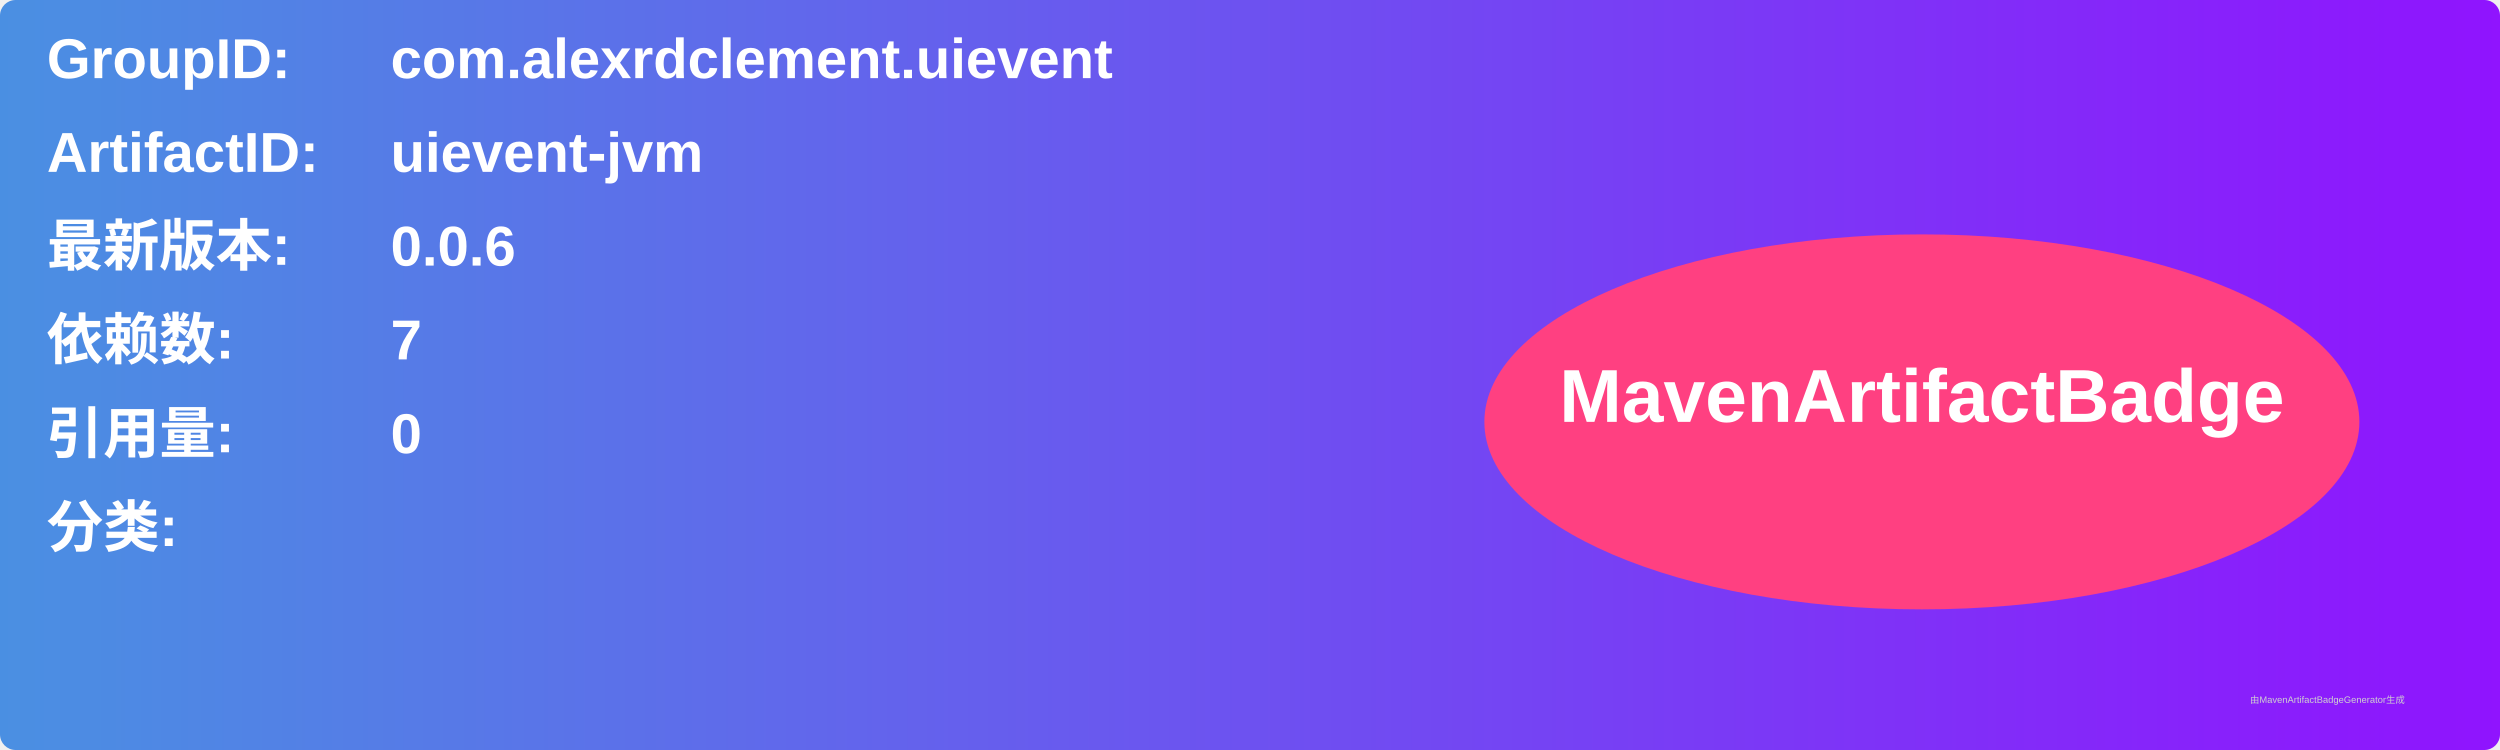
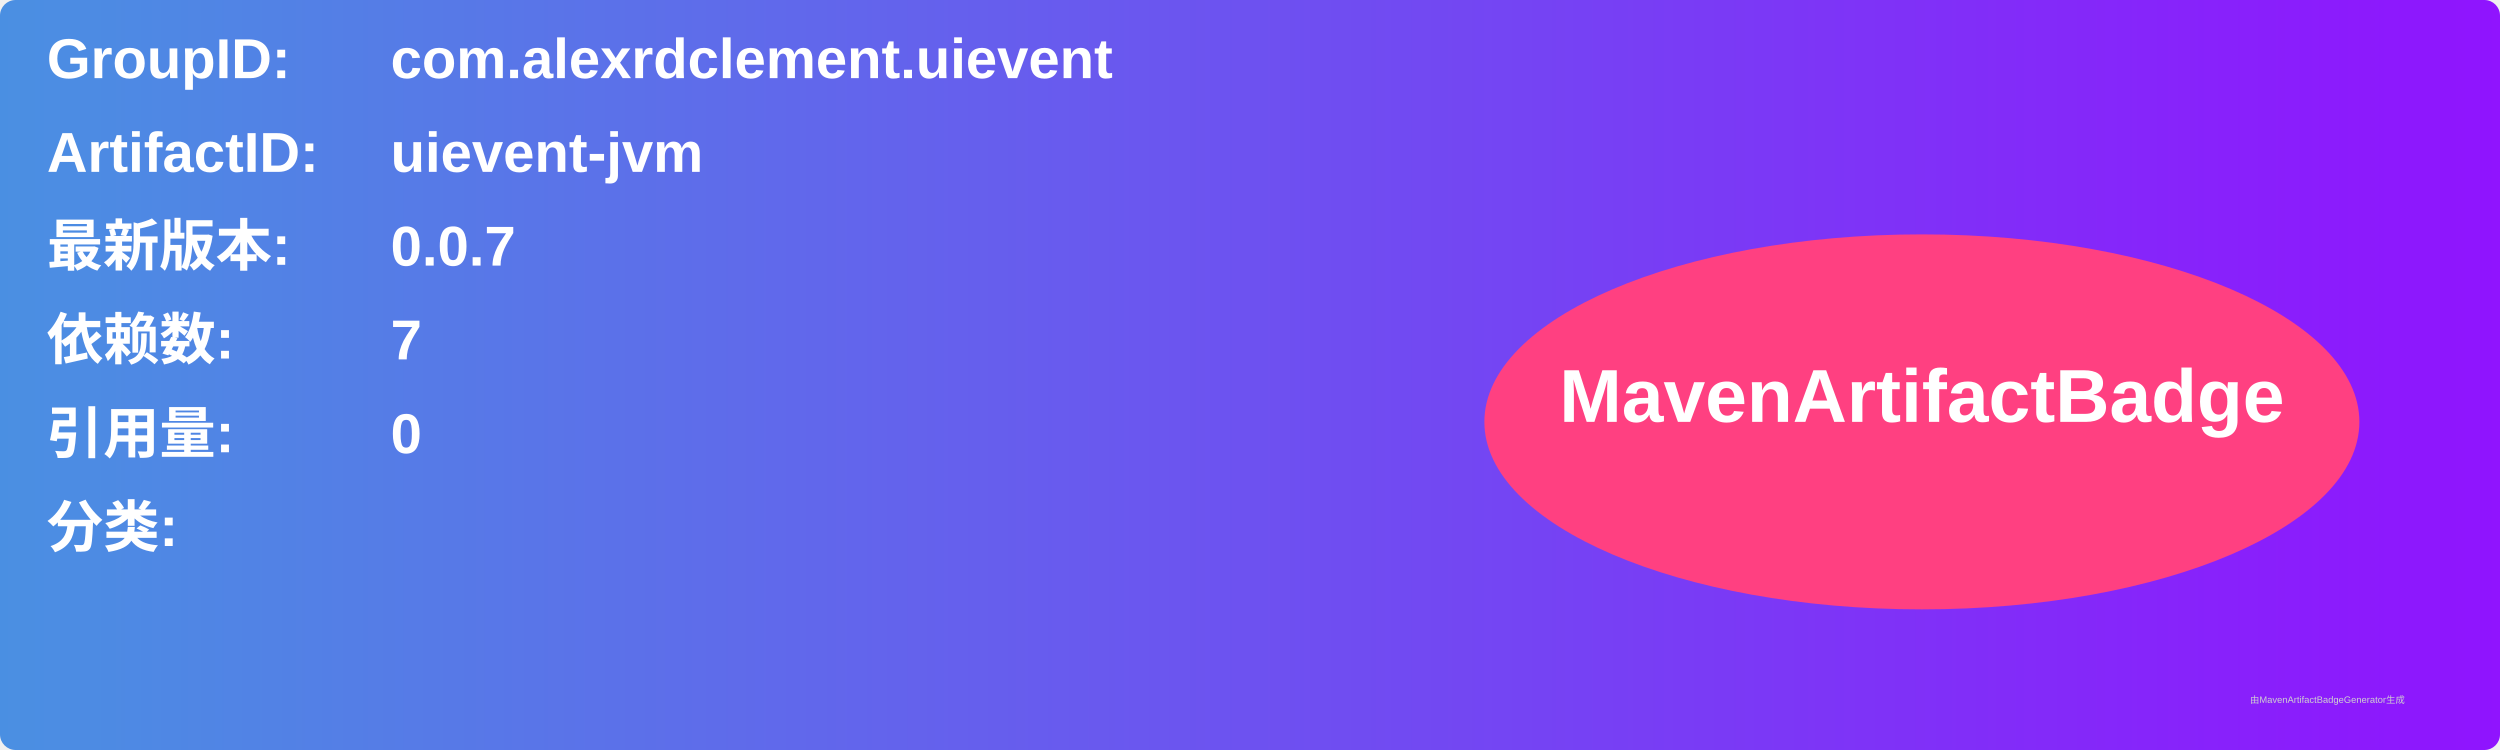
<svg xmlns="http://www.w3.org/2000/svg" width="800" height="240" viewBox="0 0 800 240">
  <linearGradient id="grad" x1="0%" y1="0%" x2="100%" y2="0%">
    <stop offset="0%" stop-color="#4a90e2" />
    <stop offset="100%" stop-color="#9013fe" />
  </linearGradient>
  <rect width="100%" height="100%" rx="5" ry="5" fill="url(#grad)" />
  <g transform="translate(15, 15)">
    <text x="0" y="10" font-family="Arial" font-size="18" fill="white" font-weight="bold" width="260">GroupID:</text>
    <text x="110" y="10" font-family="Arial" font-size="18" fill="white" font-weight="bold" width="460">com.alexrdclement.uievent</text>
    <text x="0" y="40" font-family="Arial" font-size="18" fill="white" font-weight="bold" width="260">ArtifactID:</text>
    <text x="110" y="40" font-family="Arial" font-size="18" fill="white" font-weight="bold" width="460">uievent-jvm</text>
    <text x="0" y="70" font-family="Arial" font-size="18" fill="white" font-weight="bold">最新版本:</text>
    <text x="110" y="70" font-family="Arial" font-size="18" fill="white" font-weight="bold">
-       <tspan font-weight="bold">0.0.6</tspan>
+       <tspan font-weight="bold">0.0.7</tspan>
    </text>
    <text x="0" y="100" font-family="Arial" font-size="18" fill="white" font-weight="bold">依赖数: </text>
    <text x="110" y="100" font-family="Arial" font-size="18" fill="white">
      <tspan font-weight="bold">7</tspan>
    </text>
    <text x="0" y="130" font-family="Arial" font-size="18" fill="white" font-weight="bold">引用量: </text>
    <text x="110" y="130" font-family="Arial" font-size="18" fill="white">
      <tspan font-weight="bold">0</tspan>
    </text>
    <text x="0" y="160" font-family="Arial" font-size="18" fill="white" font-weight="bold">分类:</text>
    <text x="10" y="190" font-family="Arial" font-size="10" fill="white">
      <tspan font-weight="bold" />
    </text>
    <ellipse cx="600" cy="120" rx="140" ry="60" fill="#ff4081" />
    <text x="600" y="120" text-anchor="middle" font-family="Arial" font-size="24" fill="white" font-weight="bold">MavenArtifactBadge</text>
  </g>
  <text x="720" y="225" font-family="Arial" font-size="3" fill="#d0d0d0">由MavenArtifactBadgeGenerator生成</text>
</svg>
